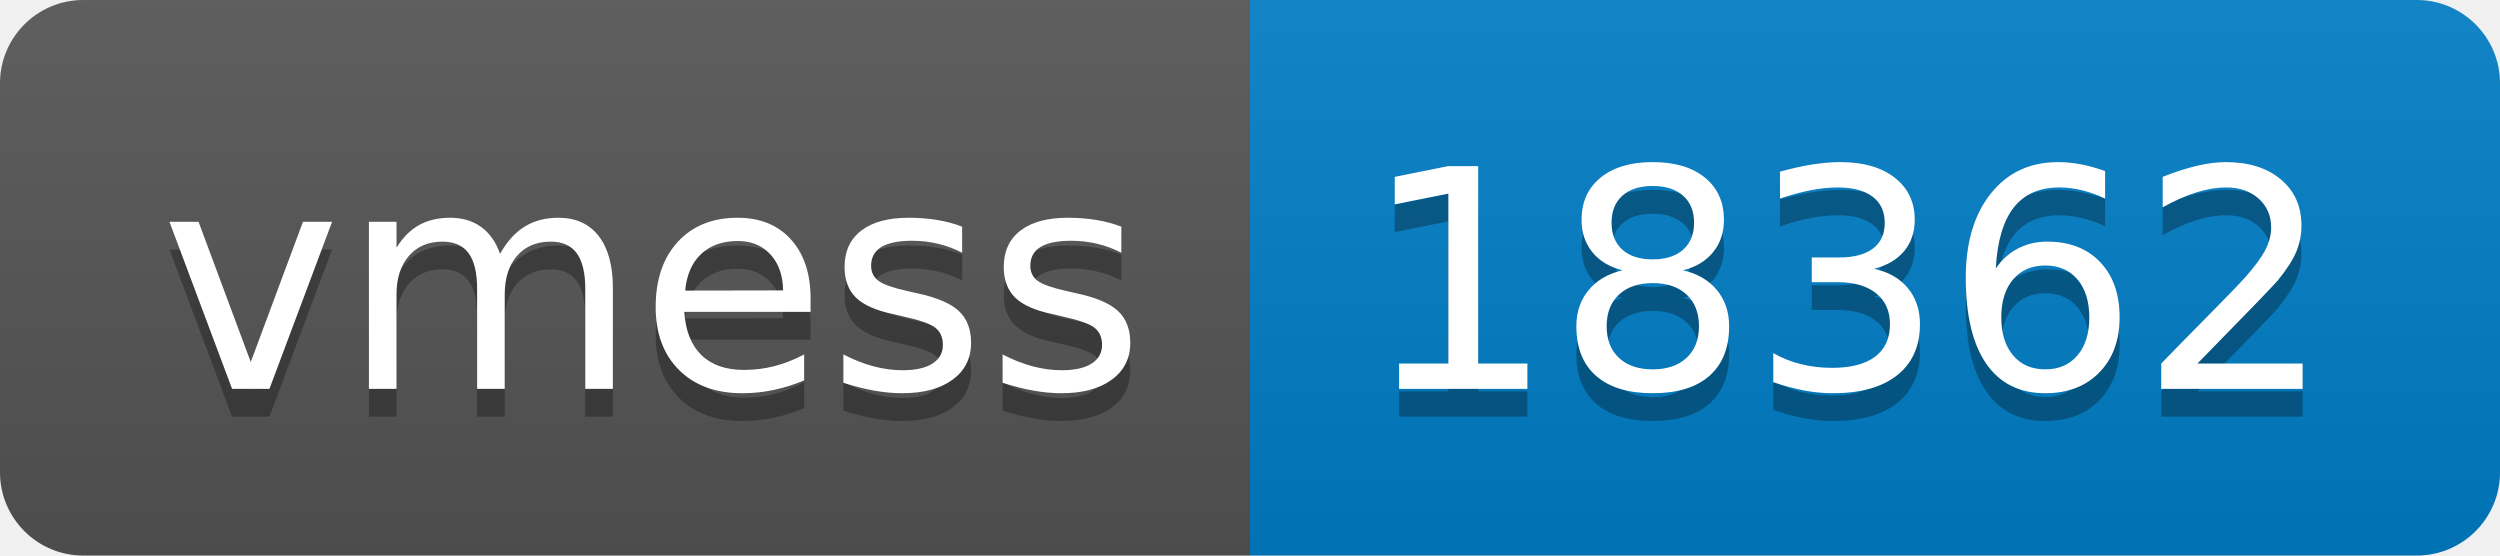
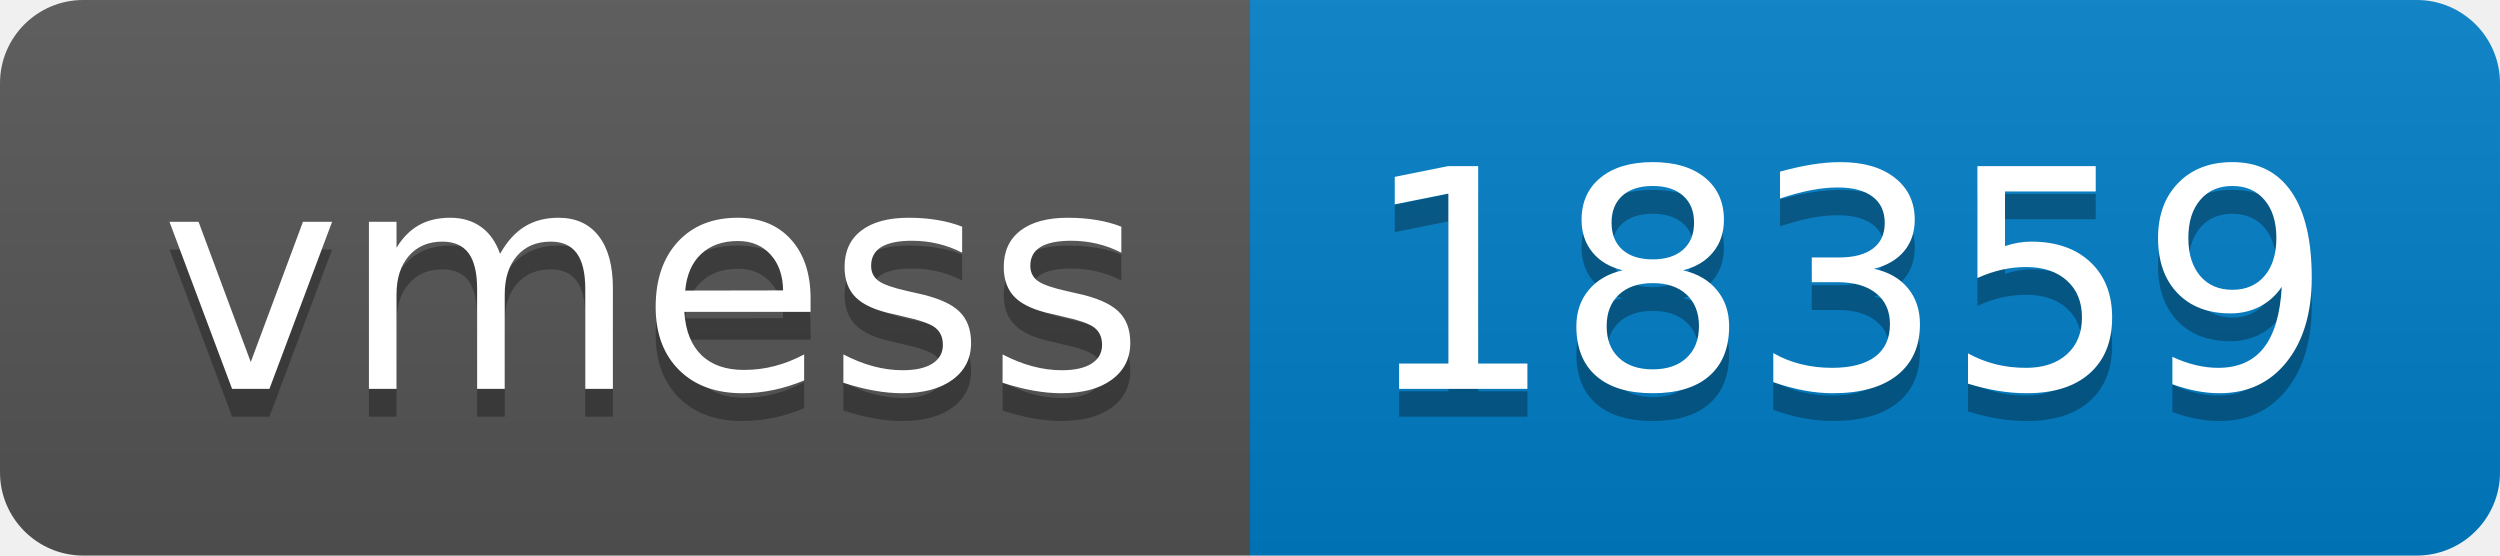
- <svg xmlns="http://www.w3.org/2000/svg" width="90" height="20" role="img" aria-label="vmess: 18362">
+ <svg xmlns="http://www.w3.org/2000/svg" width="90" height="20" role="img" aria-label="vmess: 18359">
  <linearGradient id="s" x2="0" y2="100%">
    <stop offset="0" stop-color="#bbb" stop-opacity=".1" />
    <stop offset="1" stop-opacity=".1" />
  </linearGradient>
  <clipPath id="r">
    <rect width="90" height="20" rx="3" fill="#fff" />
  </clipPath>
  <g clip-path="url(#r)">
    <rect width="45" height="20" fill="#555" />
    <rect x="45" width="45" height="20" fill="#007ec6" />
    <rect width="90" height="20" fill="url(#s)" />
  </g>
  <g fill="#fff" text-anchor="middle" font-family="Verdana,Geneva,DejaVu Sans,sans-serif" text-rendering="geometricPrecision" font-size="110">
    <text aria-hidden="true" x="235" y="150" fill="#010101" fill-opacity=".3" transform="scale(.1)" textLength="350">vmess</text>
    <text x="235" y="140" transform="scale(.1)" fill="#fff" textLength="350">vmess</text>
-     <text aria-hidden="true" x="665" y="150" fill="#010101" fill-opacity=".3" transform="scale(.1)" textLength="350">18362</text>
-     <text x="665" y="140" transform="scale(.1)" fill="#fff" textLength="350">18362</text>
+     <text aria-hidden="true" x="665" y="150" fill="#010101" fill-opacity=".3" transform="scale(.1)" textLength="350">18359</text>
+     <text x="665" y="140" transform="scale(.1)" fill="#fff" textLength="350">18359</text>
  </g>
</svg>
